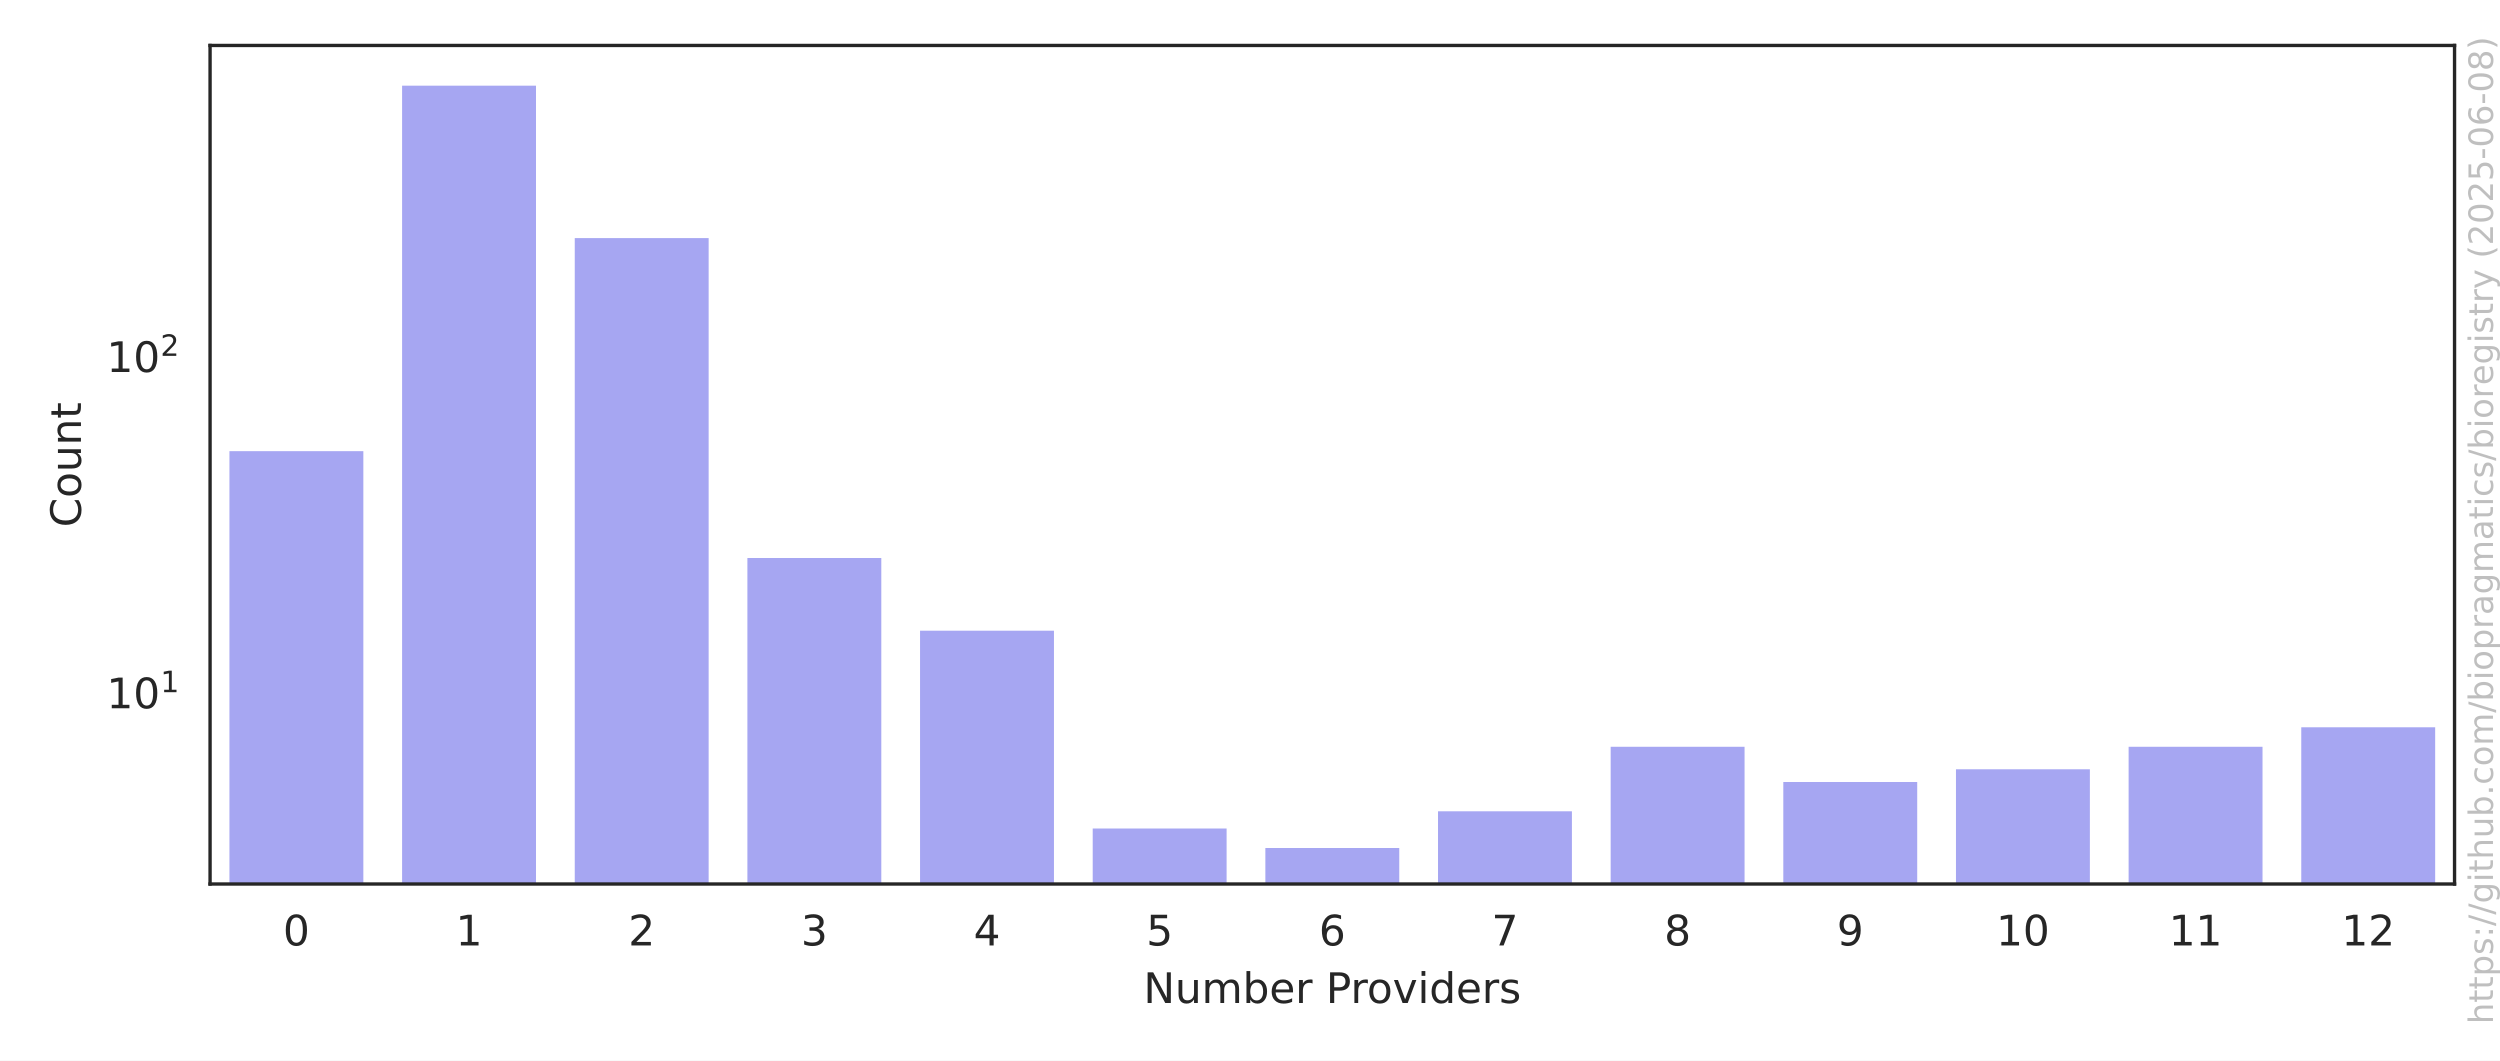
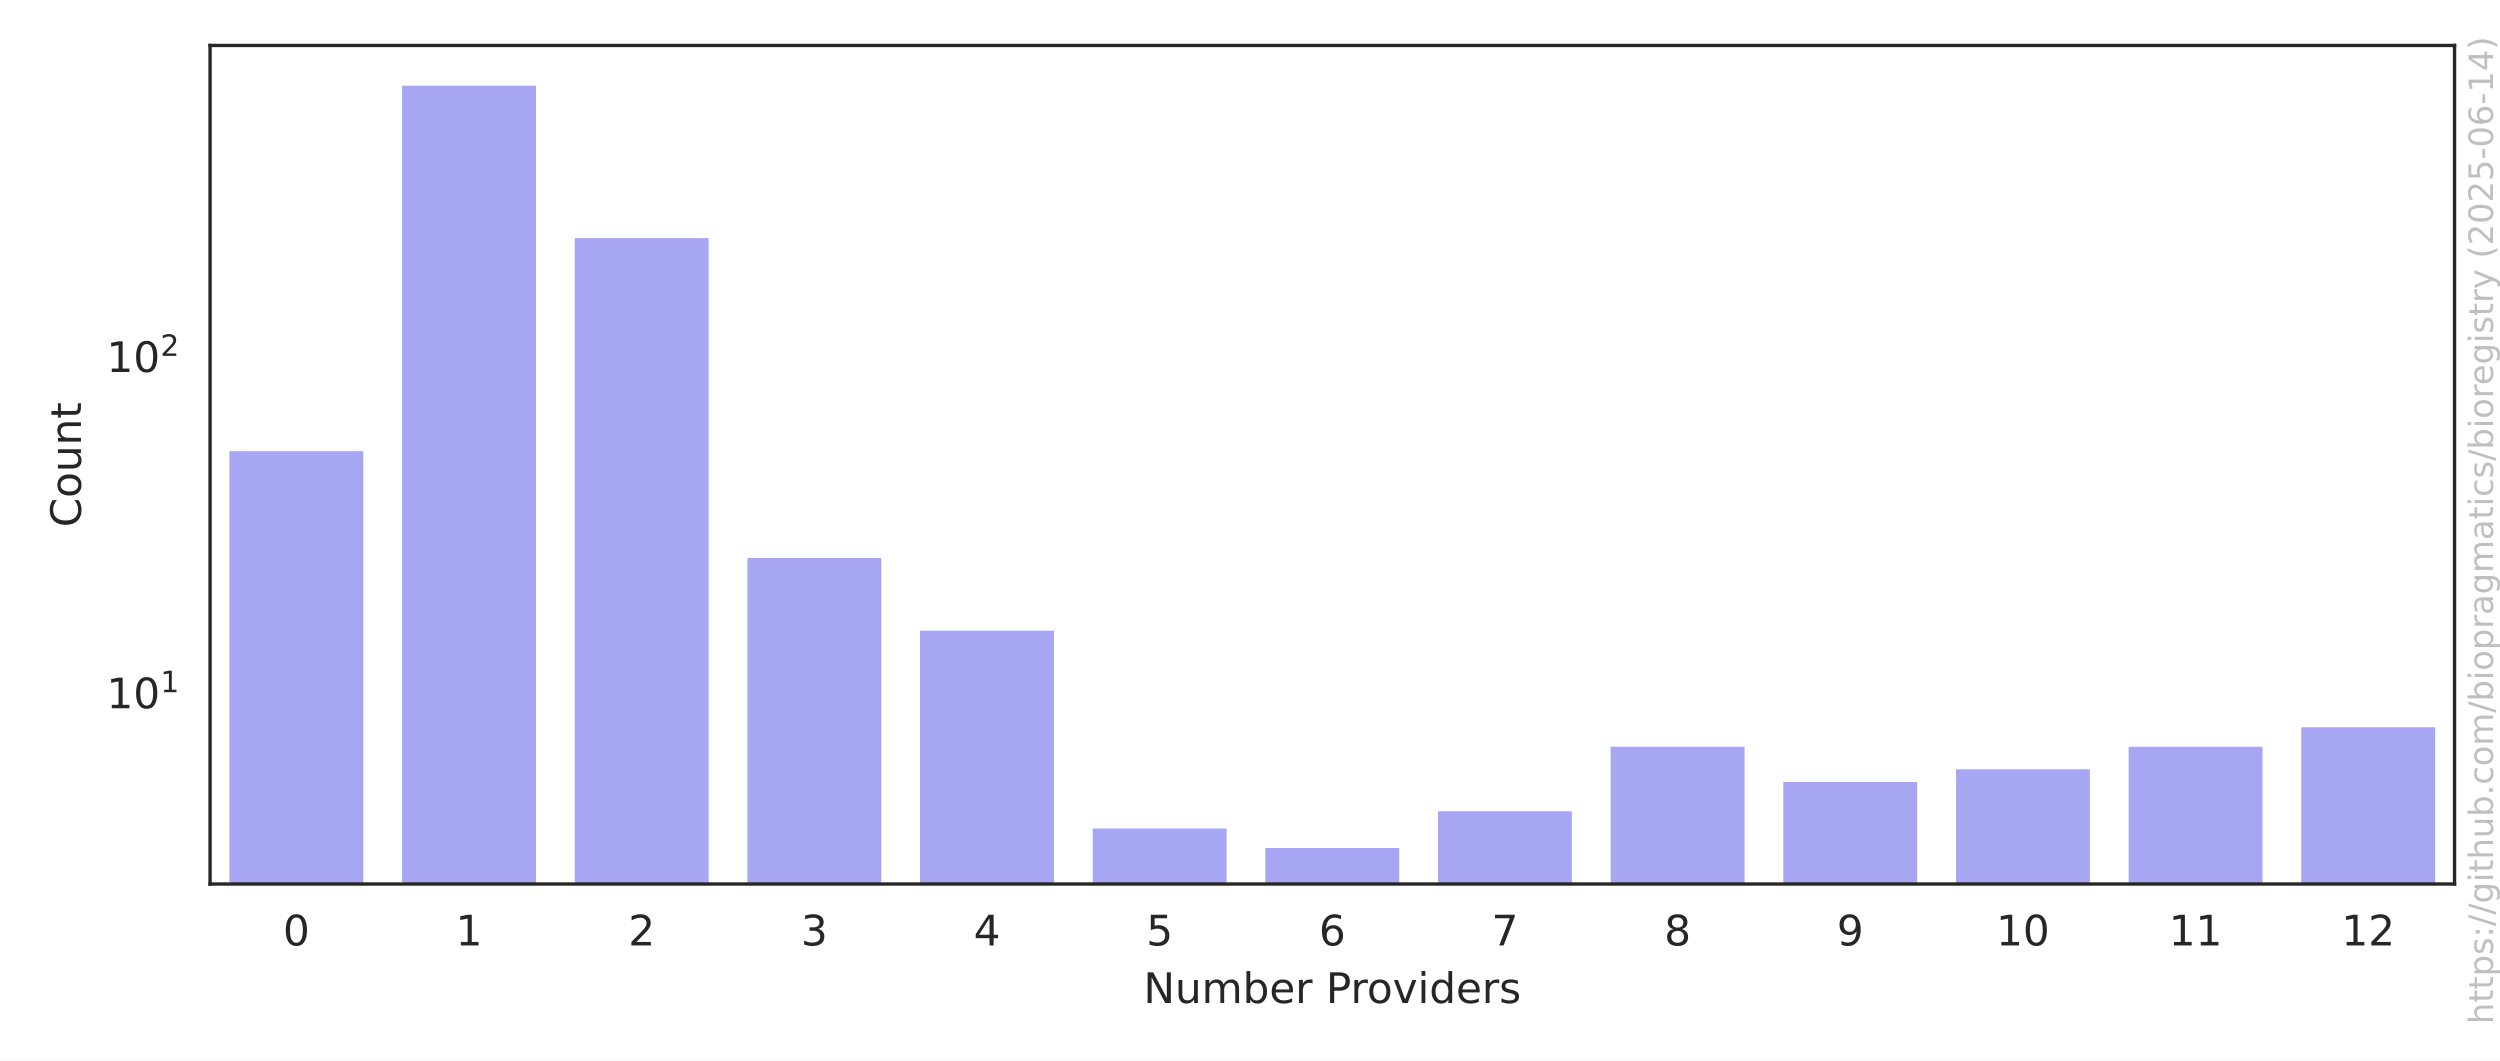
<svg xmlns="http://www.w3.org/2000/svg" xmlns:xlink="http://www.w3.org/1999/xlink" width="594pt" height="252pt" viewBox="0 0 594 252" version="1.1">
  <defs>
    <style type="text/css">*{stroke-linejoin: round; stroke-linecap: butt}</style>
  </defs>
  <g id="figure_1">
    <g id="patch_1">
      <path d="M 0 252  L 594 252  L 594 0  L 0 0  z " style="fill: #ffffff" />
    </g>
    <g id="axes_1">
      <g id="patch_2">
        <path d="M 49.913 210.04  L 583.2 210.04  L 583.2 10.8  L 49.913 10.8  z " style="fill: #ffffff" />
      </g>
      <g id="matplotlib.axis_1">
        <g id="xtick_1">
          <g id="text_1">
            <g style="fill: #262626" transform="translate(67.24249 224.6384) scale(0.1 -0.1)">
              <defs>
                <path id="DejaVuSans-30" d="M 2034 4250  Q 1547 4250 1301 3770  Q 1056 3291 1056 2328  Q 1056 1369 1301 889  Q 1547 409 2034 409  Q 2525 409 2770 889  Q 3016 1369 3016 2328  Q 3016 3291 2770 3770  Q 2525 4250 2034 4250  z M 2034 4750  Q 2819 4750 3233 4129  Q 3647 3509 3647 2328  Q 3647 1150 3233 529  Q 2819 -91 2034 -91  Q 1250 -91 836 529  Q 422 1150 422 2328  Q 422 3509 836 4129  Q 1250 4750 2034 4750  z " transform="scale(0.015625)" />
              </defs>
              <use xlink:href="#DejaVuSans-30" />
            </g>
          </g>
        </g>
        <g id="xtick_2">
          <g id="text_2">
            <g style="fill: #262626" transform="translate(108.2646 224.6384) scale(0.1 -0.1)">
              <defs>
                <path id="DejaVuSans-31" d="M 794 531  L 1825 531  L 1825 4091  L 703 3866  L 703 4441  L 1819 4666  L 2450 4666  L 2450 531  L 3481 531  L 3481 0  L 794 0  L 794 531  z " transform="scale(0.015625)" />
              </defs>
              <use xlink:href="#DejaVuSans-31" />
            </g>
          </g>
        </g>
        <g id="xtick_3">
          <g id="text_3">
            <g style="fill: #262626" transform="translate(149.2867 224.6384) scale(0.1 -0.1)">
              <defs>
                <path id="DejaVuSans-32" d="M 1228 531  L 3431 531  L 3431 0  L 469 0  L 469 531  Q 828 903 1448 1529  Q 2069 2156 2228 2338  Q 2531 2678 2651 2914  Q 2772 3150 2772 3378  Q 2772 3750 2511 3984  Q 2250 4219 1831 4219  Q 1534 4219 1204 4116  Q 875 4013 500 3803  L 500 4441  Q 881 4594 1212 4672  Q 1544 4750 1819 4750  Q 2544 4750 2975 4387  Q 3406 4025 3406 3419  Q 3406 3131 3298 2873  Q 3191 2616 2906 2266  Q 2828 2175 2409 1742  Q 1991 1309 1228 531  z " transform="scale(0.015625)" />
              </defs>
              <use xlink:href="#DejaVuSans-32" />
            </g>
          </g>
        </g>
        <g id="xtick_4">
          <g id="text_4">
            <g style="fill: #262626" transform="translate(190.3088 224.6384) scale(0.1 -0.1)">
              <defs>
                <path id="DejaVuSans-33" d="M 2597 2516  Q 3050 2419 3304 2112  Q 3559 1806 3559 1356  Q 3559 666 3084 287  Q 2609 -91 1734 -91  Q 1441 -91 1130 -33  Q 819 25 488 141  L 488 750  Q 750 597 1062 519  Q 1375 441 1716 441  Q 2309 441 2620 675  Q 2931 909 2931 1356  Q 2931 1769 2642 2001  Q 2353 2234 1838 2234  L 1294 2234  L 1294 2753  L 1863 2753  Q 2328 2753 2575 2939  Q 2822 3125 2822 3475  Q 2822 3834 2567 4026  Q 2313 4219 1838 4219  Q 1578 4219 1281 4162  Q 984 4106 628 3988  L 628 4550  Q 988 4650 1302 4700  Q 1616 4750 1894 4750  Q 2613 4750 3031 4423  Q 3450 4097 3450 3541  Q 3450 3153 3228 2886  Q 3006 2619 2597 2516  z " transform="scale(0.015625)" />
              </defs>
              <use xlink:href="#DejaVuSans-33" />
            </g>
          </g>
        </g>
        <g id="xtick_5">
          <g id="text_5">
            <g style="fill: #262626" transform="translate(231.3309 224.6384) scale(0.1 -0.1)">
              <defs>
                <path id="DejaVuSans-34" d="M 2419 4116  L 825 1625  L 2419 1625  L 2419 4116  z M 2253 4666  L 3047 4666  L 3047 1625  L 3713 1625  L 3713 1100  L 3047 1100  L 3047 0  L 2419 0  L 2419 1100  L 313 1100  L 313 1709  L 2253 4666  z " transform="scale(0.015625)" />
              </defs>
              <use xlink:href="#DejaVuSans-34" />
            </g>
          </g>
        </g>
        <g id="xtick_6">
          <g id="text_6">
            <g style="fill: #262626" transform="translate(272.353 224.6384) scale(0.1 -0.1)">
              <defs>
                <path id="DejaVuSans-35" d="M 691 4666  L 3169 4666  L 3169 4134  L 1269 4134  L 1269 2991  Q 1406 3038 1543 3061  Q 1681 3084 1819 3084  Q 2600 3084 3056 2656  Q 3513 2228 3513 1497  Q 3513 744 3044 326  Q 2575 -91 1722 -91  Q 1428 -91 1123 -41  Q 819 9 494 109  L 494 744  Q 775 591 1075 516  Q 1375 441 1709 441  Q 2250 441 2565 725  Q 2881 1009 2881 1497  Q 2881 1984 2565 2268  Q 2250 2553 1709 2553  Q 1456 2553 1204 2497  Q 953 2441 691 2322  L 691 4666  z " transform="scale(0.015625)" />
              </defs>
              <use xlink:href="#DejaVuSans-35" />
            </g>
          </g>
        </g>
        <g id="xtick_7">
          <g id="text_7">
            <g style="fill: #262626" transform="translate(313.3751 224.6384) scale(0.1 -0.1)">
              <defs>
                <path id="DejaVuSans-36" d="M 2113 2584  Q 1688 2584 1439 2293  Q 1191 2003 1191 1497  Q 1191 994 1439 701  Q 1688 409 2113 409  Q 2538 409 2786 701  Q 3034 994 3034 1497  Q 3034 2003 2786 2293  Q 2538 2584 2113 2584  z M 3366 4563  L 3366 3988  Q 3128 4100 2886 4159  Q 2644 4219 2406 4219  Q 1781 4219 1451 3797  Q 1122 3375 1075 2522  Q 1259 2794 1537 2939  Q 1816 3084 2150 3084  Q 2853 3084 3261 2657  Q 3669 2231 3669 1497  Q 3669 778 3244 343  Q 2819 -91 2113 -91  Q 1303 -91 875 529  Q 447 1150 447 2328  Q 447 3434 972 4092  Q 1497 4750 2381 4750  Q 2619 4750 2861 4703  Q 3103 4656 3366 4563  z " transform="scale(0.015625)" />
              </defs>
              <use xlink:href="#DejaVuSans-36" />
            </g>
          </g>
        </g>
        <g id="xtick_8">
          <g id="text_8">
            <g style="fill: #262626" transform="translate(354.3972 224.6384) scale(0.1 -0.1)">
              <defs>
                <path id="DejaVuSans-37" d="M 525 4666  L 3525 4666  L 3525 4397  L 1831 0  L 1172 0  L 2766 4134  L 525 4134  L 525 4666  z " transform="scale(0.015625)" />
              </defs>
              <use xlink:href="#DejaVuSans-37" />
            </g>
          </g>
        </g>
        <g id="xtick_9">
          <g id="text_9">
            <g style="fill: #262626" transform="translate(395.4193 224.6384) scale(0.1 -0.1)">
              <defs>
                <path id="DejaVuSans-38" d="M 2034 2216  Q 1584 2216 1326 1975  Q 1069 1734 1069 1313  Q 1069 891 1326 650  Q 1584 409 2034 409  Q 2484 409 2743 651  Q 3003 894 3003 1313  Q 3003 1734 2745 1975  Q 2488 2216 2034 2216  z M 1403 2484  Q 997 2584 770 2862  Q 544 3141 544 3541  Q 544 4100 942 4425  Q 1341 4750 2034 4750  Q 2731 4750 3128 4425  Q 3525 4100 3525 3541  Q 3525 3141 3298 2862  Q 3072 2584 2669 2484  Q 3125 2378 3379 2068  Q 3634 1759 3634 1313  Q 3634 634 3220 271  Q 2806 -91 2034 -91  Q 1263 -91 848 271  Q 434 634 434 1313  Q 434 1759 690 2068  Q 947 2378 1403 2484  z M 1172 3481  Q 1172 3119 1398 2916  Q 1625 2713 2034 2713  Q 2441 2713 2670 2916  Q 2900 3119 2900 3481  Q 2900 3844 2670 4047  Q 2441 4250 2034 4250  Q 1625 4250 1398 4047  Q 1172 3844 1172 3481  z " transform="scale(0.015625)" />
              </defs>
              <use xlink:href="#DejaVuSans-38" />
            </g>
          </g>
        </g>
        <g id="xtick_10">
          <g id="text_10">
            <g style="fill: #262626" transform="translate(436.4414 224.6384) scale(0.1 -0.1)">
              <defs>
                <path id="DejaVuSans-39" d="M 703 97  L 703 672  Q 941 559 1184 500  Q 1428 441 1663 441  Q 2288 441 2617 861  Q 2947 1281 2994 2138  Q 2813 1869 2534 1725  Q 2256 1581 1919 1581  Q 1219 1581 811 2004  Q 403 2428 403 3163  Q 403 3881 828 4315  Q 1253 4750 1959 4750  Q 2769 4750 3195 4129  Q 3622 3509 3622 2328  Q 3622 1225 3098 567  Q 2575 -91 1691 -91  Q 1453 -91 1209 -44  Q 966 3 703 97  z M 1959 2075  Q 2384 2075 2632 2365  Q 2881 2656 2881 3163  Q 2881 3666 2632 3958  Q 2384 4250 1959 4250  Q 1534 4250 1286 3958  Q 1038 3666 1038 3163  Q 1038 2656 1286 2365  Q 1534 2075 1959 2075  z " transform="scale(0.015625)" />
              </defs>
              <use xlink:href="#DejaVuSans-39" />
            </g>
          </g>
        </g>
        <g id="xtick_11">
          <g id="text_11">
            <g style="fill: #262626" transform="translate(474.2822 224.6384) scale(0.1 -0.1)">
              <use xlink:href="#DejaVuSans-31" />
              <use xlink:href="#DejaVuSans-30" transform="translate(63.62305 0)" />
            </g>
          </g>
        </g>
        <g id="xtick_12">
          <g id="text_12">
            <g style="fill: #262626" transform="translate(515.3043 224.6384) scale(0.1 -0.1)">
              <use xlink:href="#DejaVuSans-31" />
              <use xlink:href="#DejaVuSans-31" transform="translate(63.62305 0)" />
            </g>
          </g>
        </g>
        <g id="xtick_13">
          <g id="text_13">
            <g style="fill: #262626" transform="translate(556.3264 224.6384) scale(0.1 -0.1)">
              <use xlink:href="#DejaVuSans-31" />
              <use xlink:href="#DejaVuSans-32" transform="translate(63.62305 0)" />
            </g>
          </g>
        </g>
        <g id="text_14">
          <g style="fill: #262626" transform="translate(271.6923 238.3166) scale(0.1 -0.1)">
            <defs>
              <path id="DejaVuSans-4e" d="M 628 4666  L 1478 4666  L 3547 763  L 3547 4666  L 4159 4666  L 4159 0  L 3309 0  L 1241 3903  L 1241 0  L 628 0  L 628 4666  z " transform="scale(0.015625)" />
              <path id="DejaVuSans-75" d="M 544 1381  L 544 3500  L 1119 3500  L 1119 1403  Q 1119 906 1312 657  Q 1506 409 1894 409  Q 2359 409 2629 706  Q 2900 1003 2900 1516  L 2900 3500  L 3475 3500  L 3475 0  L 2900 0  L 2900 538  Q 2691 219 2414 64  Q 2138 -91 1772 -91  Q 1169 -91 856 284  Q 544 659 544 1381  z M 1991 3584  L 1991 3584  z " transform="scale(0.015625)" />
              <path id="DejaVuSans-6d" d="M 3328 2828  Q 3544 3216 3844 3400  Q 4144 3584 4550 3584  Q 5097 3584 5394 3201  Q 5691 2819 5691 2113  L 5691 0  L 5113 0  L 5113 2094  Q 5113 2597 4934 2840  Q 4756 3084 4391 3084  Q 3944 3084 3684 2787  Q 3425 2491 3425 1978  L 3425 0  L 2847 0  L 2847 2094  Q 2847 2600 2669 2842  Q 2491 3084 2119 3084  Q 1678 3084 1418 2786  Q 1159 2488 1159 1978  L 1159 0  L 581 0  L 581 3500  L 1159 3500  L 1159 2956  Q 1356 3278 1631 3431  Q 1906 3584 2284 3584  Q 2666 3584 2933 3390  Q 3200 3197 3328 2828  z " transform="scale(0.015625)" />
              <path id="DejaVuSans-62" d="M 3116 1747  Q 3116 2381 2855 2742  Q 2594 3103 2138 3103  Q 1681 3103 1420 2742  Q 1159 2381 1159 1747  Q 1159 1113 1420 752  Q 1681 391 2138 391  Q 2594 391 2855 752  Q 3116 1113 3116 1747  z M 1159 2969  Q 1341 3281 1617 3432  Q 1894 3584 2278 3584  Q 2916 3584 3314 3078  Q 3713 2572 3713 1747  Q 3713 922 3314 415  Q 2916 -91 2278 -91  Q 1894 -91 1617 61  Q 1341 213 1159 525  L 1159 0  L 581 0  L 581 4863  L 1159 4863  L 1159 2969  z " transform="scale(0.015625)" />
              <path id="DejaVuSans-65" d="M 3597 1894  L 3597 1613  L 953 1613  Q 991 1019 1311 708  Q 1631 397 2203 397  Q 2534 397 2845 478  Q 3156 559 3463 722  L 3463 178  Q 3153 47 2828 -22  Q 2503 -91 2169 -91  Q 1331 -91 842 396  Q 353 884 353 1716  Q 353 2575 817 3079  Q 1281 3584 2069 3584  Q 2775 3584 3186 3129  Q 3597 2675 3597 1894  z M 3022 2063  Q 3016 2534 2758 2815  Q 2500 3097 2075 3097  Q 1594 3097 1305 2825  Q 1016 2553 972 2059  L 3022 2063  z " transform="scale(0.015625)" />
              <path id="DejaVuSans-72" d="M 2631 2963  Q 2534 3019 2420 3045  Q 2306 3072 2169 3072  Q 1681 3072 1420 2755  Q 1159 2438 1159 1844  L 1159 0  L 581 0  L 581 3500  L 1159 3500  L 1159 2956  Q 1341 3275 1631 3429  Q 1922 3584 2338 3584  Q 2397 3584 2469 3576  Q 2541 3569 2628 3553  L 2631 2963  z " transform="scale(0.015625)" />
              <path id="DejaVuSans-20" transform="scale(0.015625)" />
              <path id="DejaVuSans-50" d="M 1259 4147  L 1259 2394  L 2053 2394  Q 2494 2394 2734 2622  Q 2975 2850 2975 3272  Q 2975 3691 2734 3919  Q 2494 4147 2053 4147  L 1259 4147  z M 628 4666  L 2053 4666  Q 2838 4666 3239 4311  Q 3641 3956 3641 3272  Q 3641 2581 3239 2228  Q 2838 1875 2053 1875  L 1259 1875  L 1259 0  L 628 0  L 628 4666  z " transform="scale(0.015625)" />
              <path id="DejaVuSans-6f" d="M 1959 3097  Q 1497 3097 1228 2736  Q 959 2375 959 1747  Q 959 1119 1226 758  Q 1494 397 1959 397  Q 2419 397 2687 759  Q 2956 1122 2956 1747  Q 2956 2369 2687 2733  Q 2419 3097 1959 3097  z M 1959 3584  Q 2709 3584 3137 3096  Q 3566 2609 3566 1747  Q 3566 888 3137 398  Q 2709 -91 1959 -91  Q 1206 -91 779 398  Q 353 888 353 1747  Q 353 2609 779 3096  Q 1206 3584 1959 3584  z " transform="scale(0.015625)" />
              <path id="DejaVuSans-76" d="M 191 3500  L 800 3500  L 1894 563  L 2988 3500  L 3597 3500  L 2284 0  L 1503 0  L 191 3500  z " transform="scale(0.015625)" />
              <path id="DejaVuSans-69" d="M 603 3500  L 1178 3500  L 1178 0  L 603 0  L 603 3500  z M 603 4863  L 1178 4863  L 1178 4134  L 603 4134  L 603 4863  z " transform="scale(0.015625)" />
              <path id="DejaVuSans-64" d="M 2906 2969  L 2906 4863  L 3481 4863  L 3481 0  L 2906 0  L 2906 525  Q 2725 213 2448 61  Q 2172 -91 1784 -91  Q 1150 -91 751 415  Q 353 922 353 1747  Q 353 2572 751 3078  Q 1150 3584 1784 3584  Q 2172 3584 2448 3432  Q 2725 3281 2906 2969  z M 947 1747  Q 947 1113 1208 752  Q 1469 391 1925 391  Q 2381 391 2643 752  Q 2906 1113 2906 1747  Q 2906 2381 2643 2742  Q 2381 3103 1925 3103  Q 1469 3103 1208 2742  Q 947 2381 947 1747  z " transform="scale(0.015625)" />
              <path id="DejaVuSans-73" d="M 2834 3397  L 2834 2853  Q 2591 2978 2328 3040  Q 2066 3103 1784 3103  Q 1356 3103 1142 2972  Q 928 2841 928 2578  Q 928 2378 1081 2264  Q 1234 2150 1697 2047  L 1894 2003  Q 2506 1872 2764 1633  Q 3022 1394 3022 966  Q 3022 478 2636 193  Q 2250 -91 1575 -91  Q 1294 -91 989 -36  Q 684 19 347 128  L 347 722  Q 666 556 975 473  Q 1284 391 1588 391  Q 1994 391 2212 530  Q 2431 669 2431 922  Q 2431 1156 2273 1281  Q 2116 1406 1581 1522  L 1381 1569  Q 847 1681 609 1914  Q 372 2147 372 2553  Q 372 3047 722 3315  Q 1072 3584 1716 3584  Q 2034 3584 2315 3537  Q 2597 3491 2834 3397  z " transform="scale(0.015625)" />
            </defs>
            <use xlink:href="#DejaVuSans-4e" />
            <use xlink:href="#DejaVuSans-75" transform="translate(74.80469 0)" />
            <use xlink:href="#DejaVuSans-6d" transform="translate(138.1836 0)" />
            <use xlink:href="#DejaVuSans-62" transform="translate(235.5957 0)" />
            <use xlink:href="#DejaVuSans-65" transform="translate(299.0723 0)" />
            <use xlink:href="#DejaVuSans-72" transform="translate(360.5957 0)" />
            <use xlink:href="#DejaVuSans-20" transform="translate(401.709 0)" />
            <use xlink:href="#DejaVuSans-50" transform="translate(433.4961 0)" />
            <use xlink:href="#DejaVuSans-72" transform="translate(492.0488 0)" />
            <use xlink:href="#DejaVuSans-6f" transform="translate(530.9121 0)" />
            <use xlink:href="#DejaVuSans-76" transform="translate(592.0938 0)" />
            <use xlink:href="#DejaVuSans-69" transform="translate(651.2734 0)" />
            <use xlink:href="#DejaVuSans-64" transform="translate(679.0566 0)" />
            <use xlink:href="#DejaVuSans-65" transform="translate(742.5332 0)" />
            <use xlink:href="#DejaVuSans-72" transform="translate(804.0566 0)" />
            <use xlink:href="#DejaVuSans-73" transform="translate(845.1699 0)" />
          </g>
        </g>
      </g>
      <g id="matplotlib.axis_2">
        <g id="ytick_1">
          <g id="text_15">
            <g style="fill: #262626" transform="translate(25.31268 168.3579) scale(0.1 -0.1)">
              <use xlink:href="#DejaVuSans-31" transform="translate(0 0.684375)" />
              <use xlink:href="#DejaVuSans-30" transform="translate(63.62305 0.684375)" />
              <use xlink:href="#DejaVuSans-31" transform="translate(128.2031 38.96563) scale(0.7)" />
            </g>
          </g>
        </g>
        <g id="ytick_2">
          <g id="text_16">
            <g style="fill: #262626" transform="translate(25.31268 88.46657) scale(0.1 -0.1)">
              <use xlink:href="#DejaVuSans-31" transform="translate(0 0.765625)" />
              <use xlink:href="#DejaVuSans-30" transform="translate(63.62305 0.765625)" />
              <use xlink:href="#DejaVuSans-32" transform="translate(128.2031 39.04688) scale(0.7)" />
            </g>
          </g>
        </g>
        <g id="ytick_3" />
        <g id="ytick_4" />
        <g id="ytick_5" />
        <g id="ytick_6" />
        <g id="ytick_7" />
        <g id="ytick_8" />
        <g id="ytick_9" />
        <g id="ytick_10" />
        <g id="ytick_11" />
        <g id="ytick_12" />
        <g id="ytick_13" />
        <g id="ytick_14" />
        <g id="ytick_15" />
        <g id="ytick_16" />
        <g id="ytick_17" />
        <g id="ytick_18" />
        <g id="ytick_19" />
        <g id="ytick_20" />
        <g id="ytick_21" />
        <g id="ytick_22" />
        <g id="ytick_23" />
        <g id="ytick_24" />
        <g id="text_17">
          <g style="fill: #262626" transform="translate(19.233 125.2684) rotate(-90) scale(0.1 -0.1)">
            <defs>
              <path id="DejaVuSans-43" d="M 4122 4306  L 4122 3641  Q 3803 3938 3442 4084  Q 3081 4231 2675 4231  Q 1875 4231 1450 3742  Q 1025 3253 1025 2328  Q 1025 1406 1450 917  Q 1875 428 2675 428  Q 3081 428 3442 575  Q 3803 722 4122 1019  L 4122 359  Q 3791 134 3420 21  Q 3050 -91 2638 -91  Q 1578 -91 968 557  Q 359 1206 359 2328  Q 359 3453 968 4101  Q 1578 4750 2638 4750  Q 3056 4750 3426 4639  Q 3797 4528 4122 4306  z " transform="scale(0.015625)" />
              <path id="DejaVuSans-6e" d="M 3513 2113  L 3513 0  L 2938 0  L 2938 2094  Q 2938 2591 2744 2837  Q 2550 3084 2163 3084  Q 1697 3084 1428 2787  Q 1159 2491 1159 1978  L 1159 0  L 581 0  L 581 3500  L 1159 3500  L 1159 2956  Q 1366 3272 1645 3428  Q 1925 3584 2291 3584  Q 2894 3584 3203 3211  Q 3513 2838 3513 2113  z " transform="scale(0.015625)" />
              <path id="DejaVuSans-74" d="M 1172 4494  L 1172 3500  L 2356 3500  L 2356 3053  L 1172 3053  L 1172 1153  Q 1172 725 1289 603  Q 1406 481 1766 481  L 2356 481  L 2356 0  L 1766 0  Q 1100 0 847 248  Q 594 497 594 1153  L 594 3053  L 172 3053  L 172 3500  L 594 3500  L 594 4494  L 1172 4494  z " transform="scale(0.015625)" />
            </defs>
            <use xlink:href="#DejaVuSans-43" />
            <use xlink:href="#DejaVuSans-6f" transform="translate(69.82422 0)" />
            <use xlink:href="#DejaVuSans-75" transform="translate(131.0059 0)" />
            <use xlink:href="#DejaVuSans-6e" transform="translate(194.3848 0)" />
            <use xlink:href="#DejaVuSans-74" transform="translate(257.7637 0)" />
          </g>
        </g>
      </g>
      <g id="patch_3">
        <path d="M 54.015 80135.739  L 86.833 80135.739  L 86.833 106.695  L 54.015 106.695  z " clip-path="url(#p39f59fb823)" style="fill: #2020df; opacity: 0.4; stroke: #ffffff; stroke-linejoin: miter" />
      </g>
      <g id="patch_4">
        <path d="M 95.037 80135.739  L 127.855 80135.739  L 127.855 19.856  L 95.037 19.856  z " clip-path="url(#p39f59fb823)" style="fill: #2020df; opacity: 0.4; stroke: #ffffff; stroke-linejoin: miter" />
      </g>
      <g id="patch_5">
        <path d="M 136.059 80135.739  L 168.877 80135.739  L 168.877 56.071  L 136.059 56.071  z " clip-path="url(#p39f59fb823)" style="fill: #2020df; opacity: 0.4; stroke: #ffffff; stroke-linejoin: miter" />
      </g>
      <g id="patch_6">
        <path d="M 177.081 80135.739  L 209.899 80135.739  L 209.899 132.08  L 177.081 132.08  z " clip-path="url(#p39f59fb823)" style="fill: #2020df; opacity: 0.4; stroke: #ffffff; stroke-linejoin: miter" />
      </g>
      <g id="patch_7">
        <path d="M 218.103 80135.739  L 250.921 80135.739  L 250.921 149.353  L 218.103 149.353  z " clip-path="url(#p39f59fb823)" style="fill: #2020df; opacity: 0.4; stroke: #ffffff; stroke-linejoin: miter" />
      </g>
      <g id="patch_8">
        <path d="M 259.125 80135.739  L 291.943 80135.739  L 291.943 196.351  L 259.125 196.351  z " clip-path="url(#p39f59fb823)" style="fill: #2020df; opacity: 0.4; stroke: #ffffff; stroke-linejoin: miter" />
      </g>
      <g id="patch_9">
        <path d="M 300.148 80135.739  L 332.965 80135.739  L 332.965 200.984  L 300.148 200.984  z " clip-path="url(#p39f59fb823)" style="fill: #2020df; opacity: 0.4; stroke: #ffffff; stroke-linejoin: miter" />
      </g>
      <g id="patch_10">
        <path d="M 341.17 80135.739  L 373.987 80135.739  L 373.987 192.264  L 341.17 192.264  z " clip-path="url(#p39f59fb823)" style="fill: #2020df; opacity: 0.4; stroke: #ffffff; stroke-linejoin: miter" />
      </g>
      <g id="patch_11">
        <path d="M 382.192 80135.739  L 415.009 80135.739  L 415.009 176.934  L 382.192 176.934  z " clip-path="url(#p39f59fb823)" style="fill: #2020df; opacity: 0.4; stroke: #ffffff; stroke-linejoin: miter" />
      </g>
      <g id="patch_12">
        <path d="M 423.214 80135.739  L 456.031 80135.739  L 456.031 185.301  L 423.214 185.301  z " clip-path="url(#p39f59fb823)" style="fill: #2020df; opacity: 0.4; stroke: #ffffff; stroke-linejoin: miter" />
      </g>
      <g id="patch_13">
        <path d="M 464.236 80135.739  L 497.054 80135.739  L 497.054 182.282  L 464.236 182.282  z " clip-path="url(#p39f59fb823)" style="fill: #2020df; opacity: 0.4; stroke: #ffffff; stroke-linejoin: miter" />
      </g>
      <g id="patch_14">
        <path d="M 505.258 80135.739  L 538.076 80135.739  L 538.076 176.934  L 505.258 176.934  z " clip-path="url(#p39f59fb823)" style="fill: #2020df; opacity: 0.4; stroke: #ffffff; stroke-linejoin: miter" />
      </g>
      <g id="patch_15">
        <path d="M 546.28 80135.739  L 579.098 80135.739  L 579.098 172.301  L 546.28 172.301  z " clip-path="url(#p39f59fb823)" style="fill: #2020df; opacity: 0.4; stroke: #ffffff; stroke-linejoin: miter" />
      </g>
      <g id="patch_16">
        <path d="M 49.913 210.04  L 49.913 10.8  " style="fill: none; stroke: #262626; stroke-width: 0.8; stroke-linejoin: miter; stroke-linecap: square" />
      </g>
      <g id="patch_17">
        <path d="M 583.2 210.04  L 583.2 10.8  " style="fill: none; stroke: #262626; stroke-width: 0.8; stroke-linejoin: miter; stroke-linecap: square" />
      </g>
      <g id="patch_18">
        <path d="M 49.913 210.04  L 583.2 210.04  " style="fill: none; stroke: #262626; stroke-width: 0.8; stroke-linejoin: miter; stroke-linecap: square" />
      </g>
      <g id="patch_19">
        <path d="M 49.913 10.8  L 583.2 10.8  " style="fill: none; stroke: #262626; stroke-width: 0.8; stroke-linejoin: miter; stroke-linecap: square" />
      </g>
    </g>
    <g id="text_18">
      <g style="fill: #808080; opacity: 0.5" transform="translate(592.3362 243.3237) rotate(-90) scale(0.08 -0.08)">
        <defs>
          <path id="DejaVuSans-68" d="M 3513 2113  L 3513 0  L 2938 0  L 2938 2094  Q 2938 2591 2744 2837  Q 2550 3084 2163 3084  Q 1697 3084 1428 2787  Q 1159 2491 1159 1978  L 1159 0  L 581 0  L 581 4863  L 1159 4863  L 1159 2956  Q 1366 3272 1645 3428  Q 1925 3584 2291 3584  Q 2894 3584 3203 3211  Q 3513 2838 3513 2113  z " transform="scale(0.015625)" />
          <path id="DejaVuSans-70" d="M 1159 525  L 1159 -1331  L 581 -1331  L 581 3500  L 1159 3500  L 1159 2969  Q 1341 3281 1617 3432  Q 1894 3584 2278 3584  Q 2916 3584 3314 3078  Q 3713 2572 3713 1747  Q 3713 922 3314 415  Q 2916 -91 2278 -91  Q 1894 -91 1617 61  Q 1341 213 1159 525  z M 3116 1747  Q 3116 2381 2855 2742  Q 2594 3103 2138 3103  Q 1681 3103 1420 2742  Q 1159 2381 1159 1747  Q 1159 1113 1420 752  Q 1681 391 2138 391  Q 2594 391 2855 752  Q 3116 1113 3116 1747  z " transform="scale(0.015625)" />
          <path id="DejaVuSans-3a" d="M 750 794  L 1409 794  L 1409 0  L 750 0  L 750 794  z M 750 3309  L 1409 3309  L 1409 2516  L 750 2516  L 750 3309  z " transform="scale(0.015625)" />
          <path id="DejaVuSans-2f" d="M 1625 4666  L 2156 4666  L 531 -594  L 0 -594  L 1625 4666  z " transform="scale(0.015625)" />
          <path id="DejaVuSans-67" d="M 2906 1791  Q 2906 2416 2648 2759  Q 2391 3103 1925 3103  Q 1463 3103 1205 2759  Q 947 2416 947 1791  Q 947 1169 1205 825  Q 1463 481 1925 481  Q 2391 481 2648 825  Q 2906 1169 2906 1791  z M 3481 434  Q 3481 -459 3084 -895  Q 2688 -1331 1869 -1331  Q 1566 -1331 1297 -1286  Q 1028 -1241 775 -1147  L 775 -588  Q 1028 -725 1275 -790  Q 1522 -856 1778 -856  Q 2344 -856 2625 -561  Q 2906 -266 2906 331  L 2906 616  Q 2728 306 2450 153  Q 2172 0 1784 0  Q 1141 0 747 490  Q 353 981 353 1791  Q 353 2603 747 3093  Q 1141 3584 1784 3584  Q 2172 3584 2450 3431  Q 2728 3278 2906 2969  L 2906 3500  L 3481 3500  L 3481 434  z " transform="scale(0.015625)" />
          <path id="DejaVuSans-2e" d="M 684 794  L 1344 794  L 1344 0  L 684 0  L 684 794  z " transform="scale(0.015625)" />
          <path id="DejaVuSans-63" d="M 3122 3366  L 3122 2828  Q 2878 2963 2633 3030  Q 2388 3097 2138 3097  Q 1578 3097 1268 2742  Q 959 2388 959 1747  Q 959 1106 1268 751  Q 1578 397 2138 397  Q 2388 397 2633 464  Q 2878 531 3122 666  L 3122 134  Q 2881 22 2623 -34  Q 2366 -91 2075 -91  Q 1284 -91 818 406  Q 353 903 353 1747  Q 353 2603 823 3093  Q 1294 3584 2113 3584  Q 2378 3584 2631 3529  Q 2884 3475 3122 3366  z " transform="scale(0.015625)" />
          <path id="DejaVuSans-61" d="M 2194 1759  Q 1497 1759 1228 1600  Q 959 1441 959 1056  Q 959 750 1161 570  Q 1363 391 1709 391  Q 2188 391 2477 730  Q 2766 1069 2766 1631  L 2766 1759  L 2194 1759  z M 3341 1997  L 3341 0  L 2766 0  L 2766 531  Q 2569 213 2275 61  Q 1981 -91 1556 -91  Q 1019 -91 701 211  Q 384 513 384 1019  Q 384 1609 779 1909  Q 1175 2209 1959 2209  L 2766 2209  L 2766 2266  Q 2766 2663 2505 2880  Q 2244 3097 1772 3097  Q 1472 3097 1187 3025  Q 903 2953 641 2809  L 641 3341  Q 956 3463 1253 3523  Q 1550 3584 1831 3584  Q 2591 3584 2966 3190  Q 3341 2797 3341 1997  z " transform="scale(0.015625)" />
          <path id="DejaVuSans-79" d="M 2059 -325  Q 1816 -950 1584 -1140  Q 1353 -1331 966 -1331  L 506 -1331  L 506 -850  L 844 -850  Q 1081 -850 1212 -737  Q 1344 -625 1503 -206  L 1606 56  L 191 3500  L 800 3500  L 1894 763  L 2988 3500  L 3597 3500  L 2059 -325  z " transform="scale(0.015625)" />
          <path id="DejaVuSans-28" d="M 1984 4856  Q 1566 4138 1362 3434  Q 1159 2731 1159 2009  Q 1159 1288 1364 580  Q 1569 -128 1984 -844  L 1484 -844  Q 1016 -109 783 600  Q 550 1309 550 2009  Q 550 2706 781 3412  Q 1013 4119 1484 4856  L 1984 4856  z " transform="scale(0.015625)" />
          <path id="DejaVuSans-2d" d="M 313 2009  L 1997 2009  L 1997 1497  L 313 1497  L 313 2009  z " transform="scale(0.015625)" />
          <path id="DejaVuSans-29" d="M 513 4856  L 1013 4856  Q 1481 4119 1714 3412  Q 1947 2706 1947 2009  Q 1947 1309 1714 600  Q 1481 -109 1013 -844  L 513 -844  Q 928 -128 1133 580  Q 1338 1288 1338 2009  Q 1338 2731 1133 3434  Q 928 4138 513 4856  z " transform="scale(0.015625)" />
        </defs>
        <use xlink:href="#DejaVuSans-68" />
        <use xlink:href="#DejaVuSans-74" transform="translate(63.37891 0)" />
        <use xlink:href="#DejaVuSans-74" transform="translate(102.5879 0)" />
        <use xlink:href="#DejaVuSans-70" transform="translate(141.7969 0)" />
        <use xlink:href="#DejaVuSans-73" transform="translate(205.2734 0)" />
        <use xlink:href="#DejaVuSans-3a" transform="translate(257.373 0)" />
        <use xlink:href="#DejaVuSans-2f" transform="translate(291.0645 0)" />
        <use xlink:href="#DejaVuSans-2f" transform="translate(324.7559 0)" />
        <use xlink:href="#DejaVuSans-67" transform="translate(358.4473 0)" />
        <use xlink:href="#DejaVuSans-69" transform="translate(421.9238 0)" />
        <use xlink:href="#DejaVuSans-74" transform="translate(449.707 0)" />
        <use xlink:href="#DejaVuSans-68" transform="translate(488.916 0)" />
        <use xlink:href="#DejaVuSans-75" transform="translate(552.2949 0)" />
        <use xlink:href="#DejaVuSans-62" transform="translate(615.6738 0)" />
        <use xlink:href="#DejaVuSans-2e" transform="translate(679.1504 0)" />
        <use xlink:href="#DejaVuSans-63" transform="translate(710.9375 0)" />
        <use xlink:href="#DejaVuSans-6f" transform="translate(765.918 0)" />
        <use xlink:href="#DejaVuSans-6d" transform="translate(827.0996 0)" />
        <use xlink:href="#DejaVuSans-2f" transform="translate(924.5117 0)" />
        <use xlink:href="#DejaVuSans-62" transform="translate(958.2031 0)" />
        <use xlink:href="#DejaVuSans-69" transform="translate(1021.68 0)" />
        <use xlink:href="#DejaVuSans-6f" transform="translate(1049.463 0)" />
        <use xlink:href="#DejaVuSans-70" transform="translate(1110.645 0)" />
        <use xlink:href="#DejaVuSans-72" transform="translate(1174.121 0)" />
        <use xlink:href="#DejaVuSans-61" transform="translate(1215.234 0)" />
        <use xlink:href="#DejaVuSans-67" transform="translate(1276.514 0)" />
        <use xlink:href="#DejaVuSans-6d" transform="translate(1339.99 0)" />
        <use xlink:href="#DejaVuSans-61" transform="translate(1437.402 0)" />
        <use xlink:href="#DejaVuSans-74" transform="translate(1498.682 0)" />
        <use xlink:href="#DejaVuSans-69" transform="translate(1537.891 0)" />
        <use xlink:href="#DejaVuSans-63" transform="translate(1565.674 0)" />
        <use xlink:href="#DejaVuSans-73" transform="translate(1620.654 0)" />
        <use xlink:href="#DejaVuSans-2f" transform="translate(1672.754 0)" />
        <use xlink:href="#DejaVuSans-62" transform="translate(1706.445 0)" />
        <use xlink:href="#DejaVuSans-69" transform="translate(1769.922 0)" />
        <use xlink:href="#DejaVuSans-6f" transform="translate(1797.705 0)" />
        <use xlink:href="#DejaVuSans-72" transform="translate(1858.887 0)" />
        <use xlink:href="#DejaVuSans-65" transform="translate(1897.75 0)" />
        <use xlink:href="#DejaVuSans-67" transform="translate(1959.273 0)" />
        <use xlink:href="#DejaVuSans-69" transform="translate(2022.75 0)" />
        <use xlink:href="#DejaVuSans-73" transform="translate(2050.533 0)" />
        <use xlink:href="#DejaVuSans-74" transform="translate(2102.633 0)" />
        <use xlink:href="#DejaVuSans-72" transform="translate(2141.842 0)" />
        <use xlink:href="#DejaVuSans-79" transform="translate(2182.955 0)" />
        <use xlink:href="#DejaVuSans-20" transform="translate(2242.135 0)" />
        <use xlink:href="#DejaVuSans-28" transform="translate(2273.922 0)" />
        <use xlink:href="#DejaVuSans-32" transform="translate(2312.936 0)" />
        <use xlink:href="#DejaVuSans-30" transform="translate(2376.559 0)" />
        <use xlink:href="#DejaVuSans-32" transform="translate(2440.182 0)" />
        <use xlink:href="#DejaVuSans-35" transform="translate(2503.805 0)" />
        <use xlink:href="#DejaVuSans-2d" transform="translate(2567.428 0)" />
        <use xlink:href="#DejaVuSans-30" transform="translate(2603.512 0)" />
        <use xlink:href="#DejaVuSans-36" transform="translate(2667.135 0)" />
        <use xlink:href="#DejaVuSans-2d" transform="translate(2730.758 0)" />
-         <use xlink:href="#DejaVuSans-30" transform="translate(2766.842 0)" />
-         <use xlink:href="#DejaVuSans-38" transform="translate(2830.465 0)" />
+         <use xlink:href="#DejaVuSans-31" transform="translate(2766.842 0)" />
+         <use xlink:href="#DejaVuSans-34" transform="translate(2830.465 0)" />
        <use xlink:href="#DejaVuSans-29" transform="translate(2894.088 0)" />
      </g>
    </g>
  </g>
  <defs>
    <clipPath id="p39f59fb823">
      <rect x="49.913" y="10.8" width="533.287" height="199.24" />
    </clipPath>
  </defs>
</svg>
